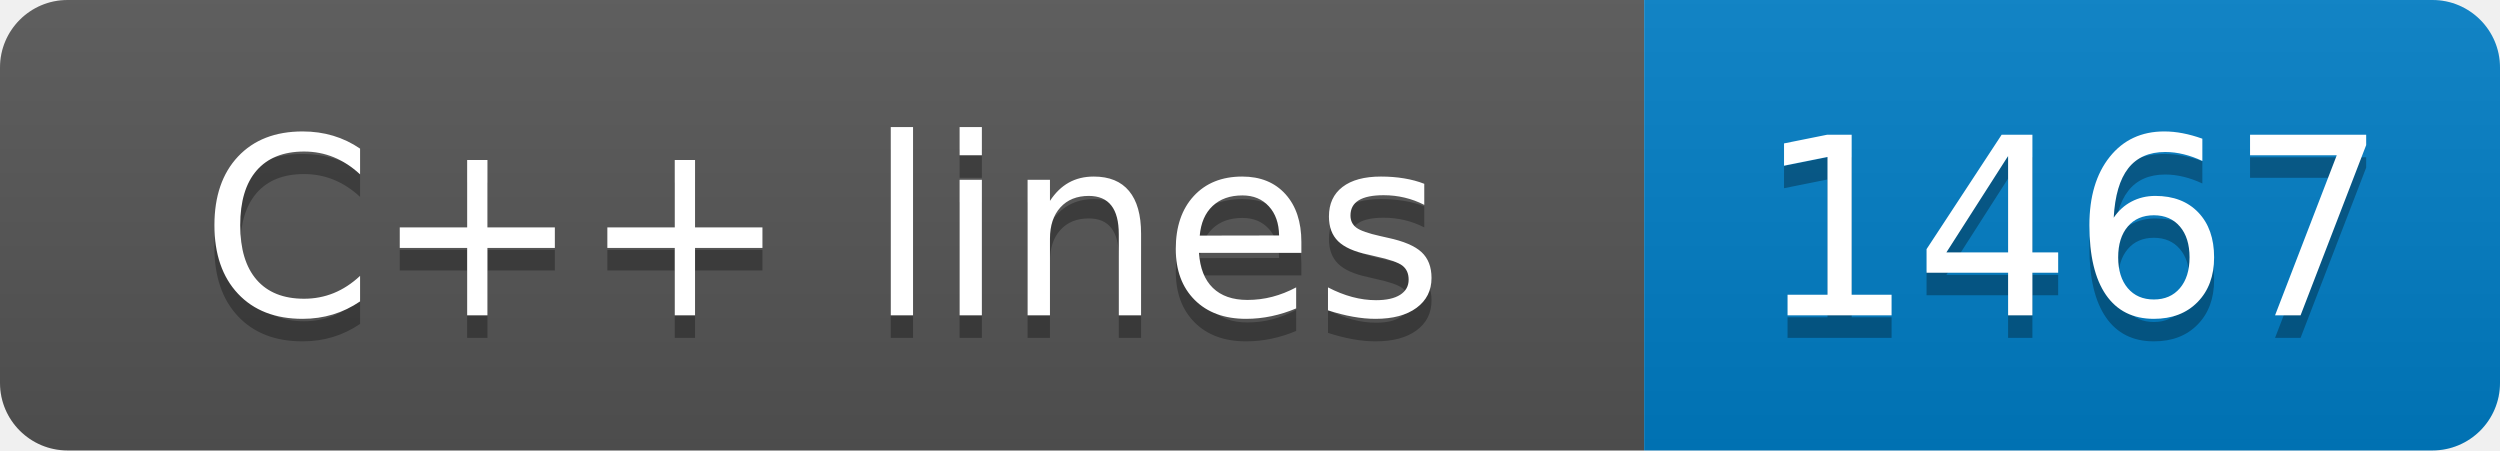
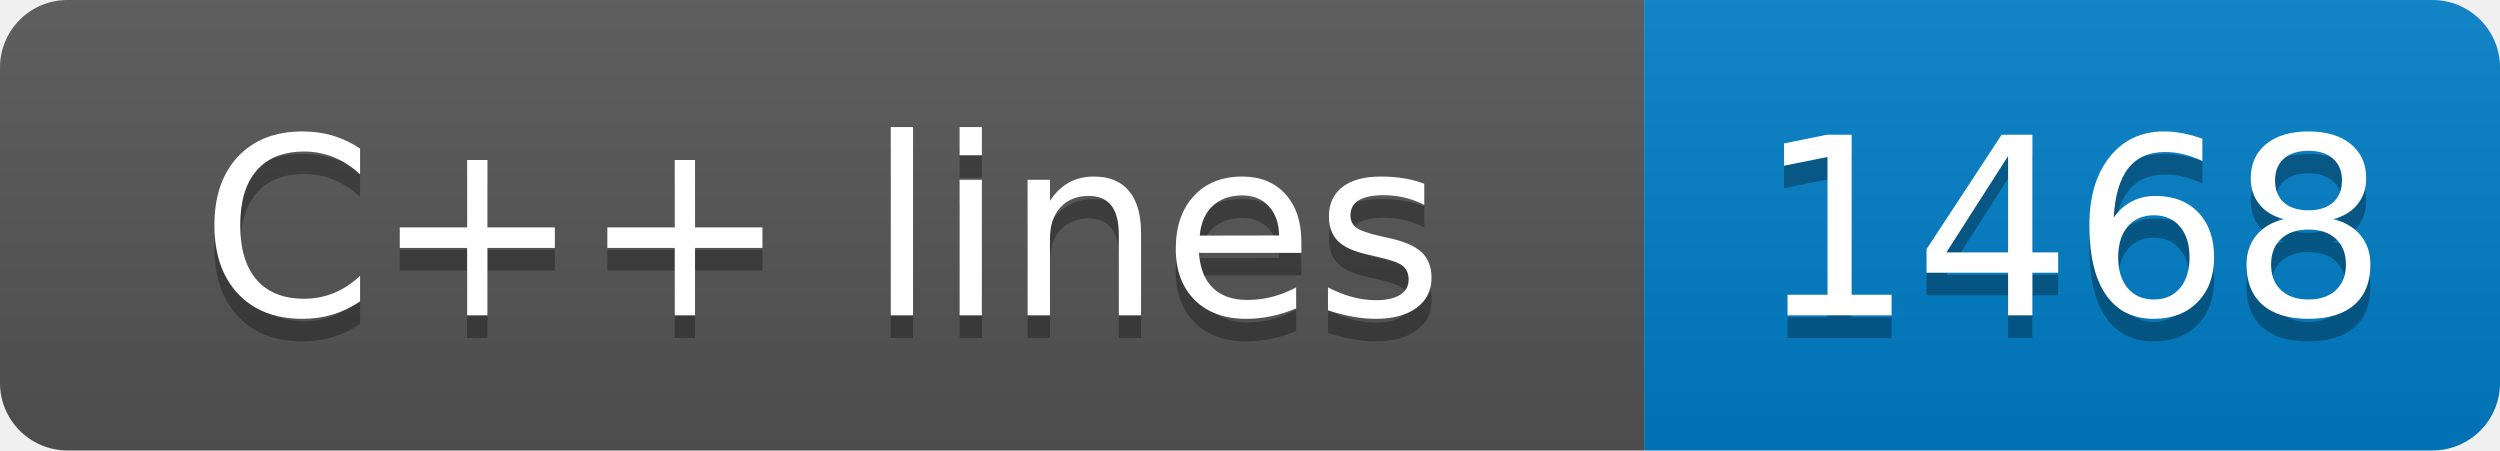
- <svg xmlns="http://www.w3.org/2000/svg" width="111" height="20" role="img" aria-label="C++ lines: 1467">
+ <svg xmlns="http://www.w3.org/2000/svg" width="111" height="20" role="img" aria-label="C++ lines: 1468">
  <linearGradient id="s" x2="0" y2="100%">
    <stop offset="0" stop-color="#bbb" stop-opacity=".1" />
    <stop offset="1" stop-opacity=".1" />
  </linearGradient>
  <clipPath id="r">
    <rect width="111" height="20" rx="3" fill="#fff" />
  </clipPath>
  <g clip-path="url(#r)">
    <rect width="73" height="20" fill="#555" />
    <rect x="73" width="38" height="20" fill="#007ec6" />
    <rect width="111" height="20" fill="url(#s)" />
  </g>
  <g fill="#fff" text-anchor="middle" font-family="Verdana,Geneva,DejaVu Sans,sans-serif" text-rendering="geometricPrecision" font-size="110">
    <text aria-hidden="true" x="365" y="150" fill="#010101" fill-opacity=".3" transform="scale(.1)" textLength="630">C++ lines</text>
    <text x="365" y="140" transform="scale(.1)" fill="#fff" textLength="630">C++ lines</text>
-     <text aria-hidden="true" x="920" y="150" fill="#010101" fill-opacity=".3" transform="scale(.1)" textLength="280">1467</text>
-     <text x="920" y="140" transform="scale(.1)" fill="#fff" textLength="280">1467</text>
+     <text aria-hidden="true" x="920" y="150" fill="#010101" fill-opacity=".3" transform="scale(.1)" textLength="280">1468</text>
+     <text x="920" y="140" transform="scale(.1)" fill="#fff" textLength="280">1468</text>
  </g>
</svg>
